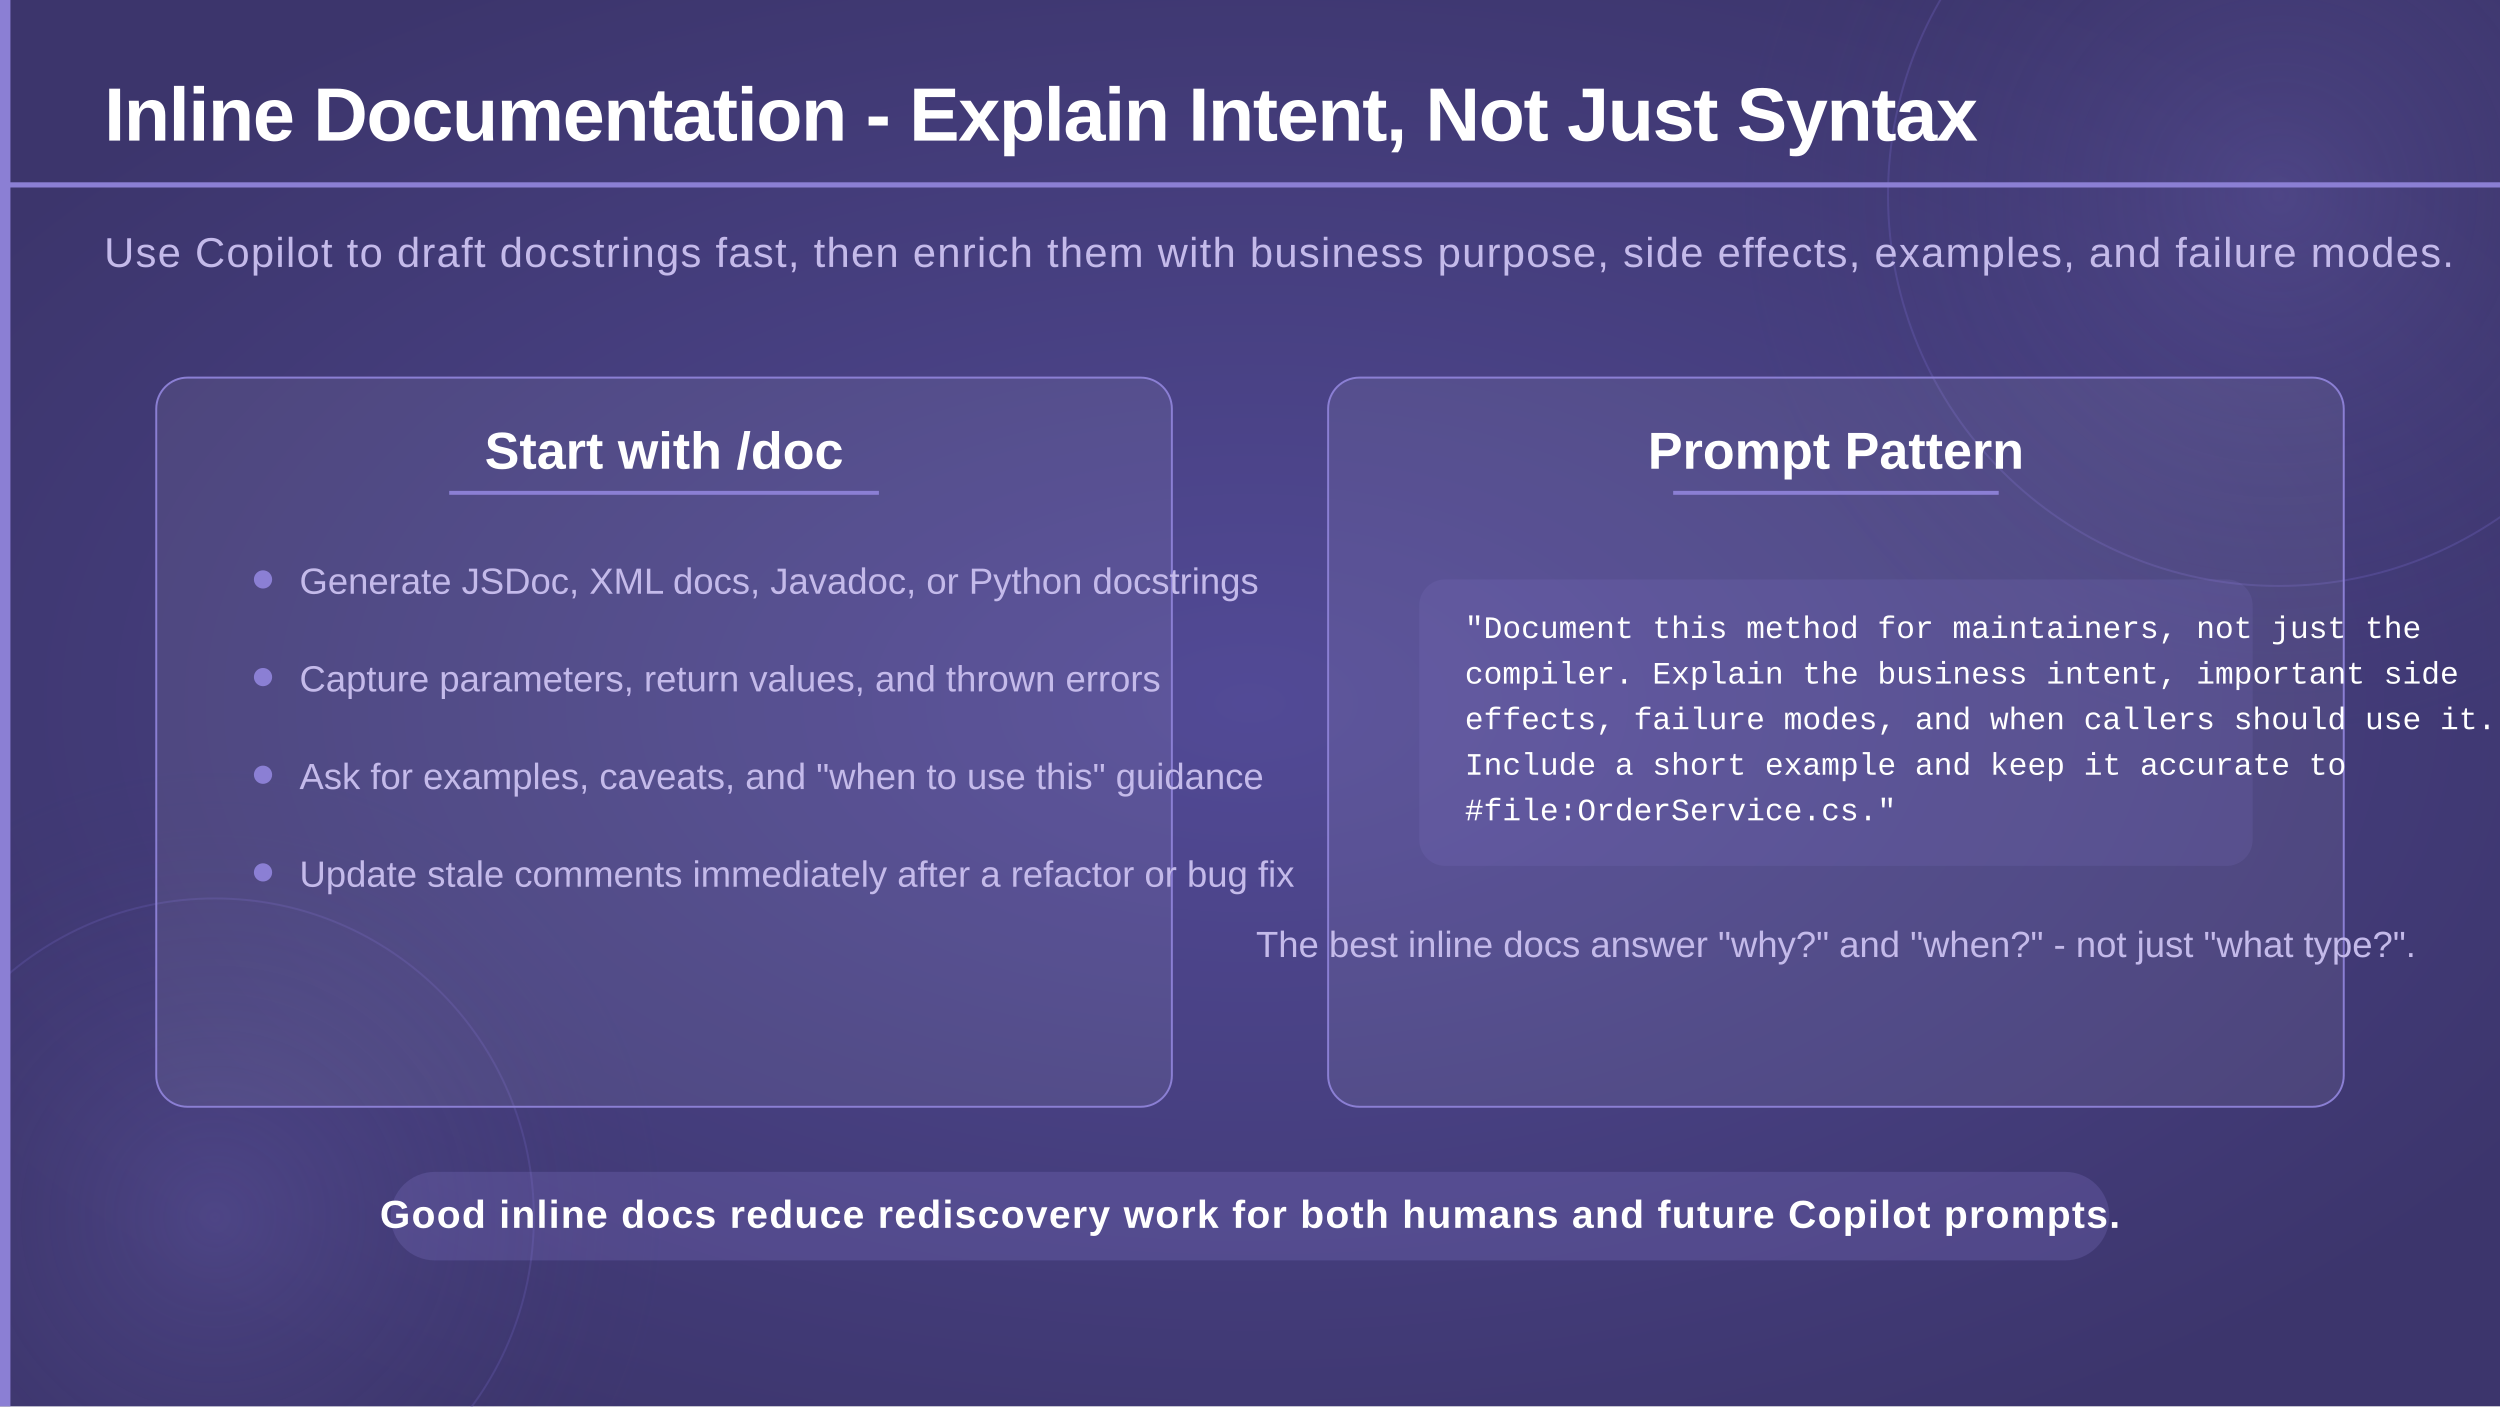
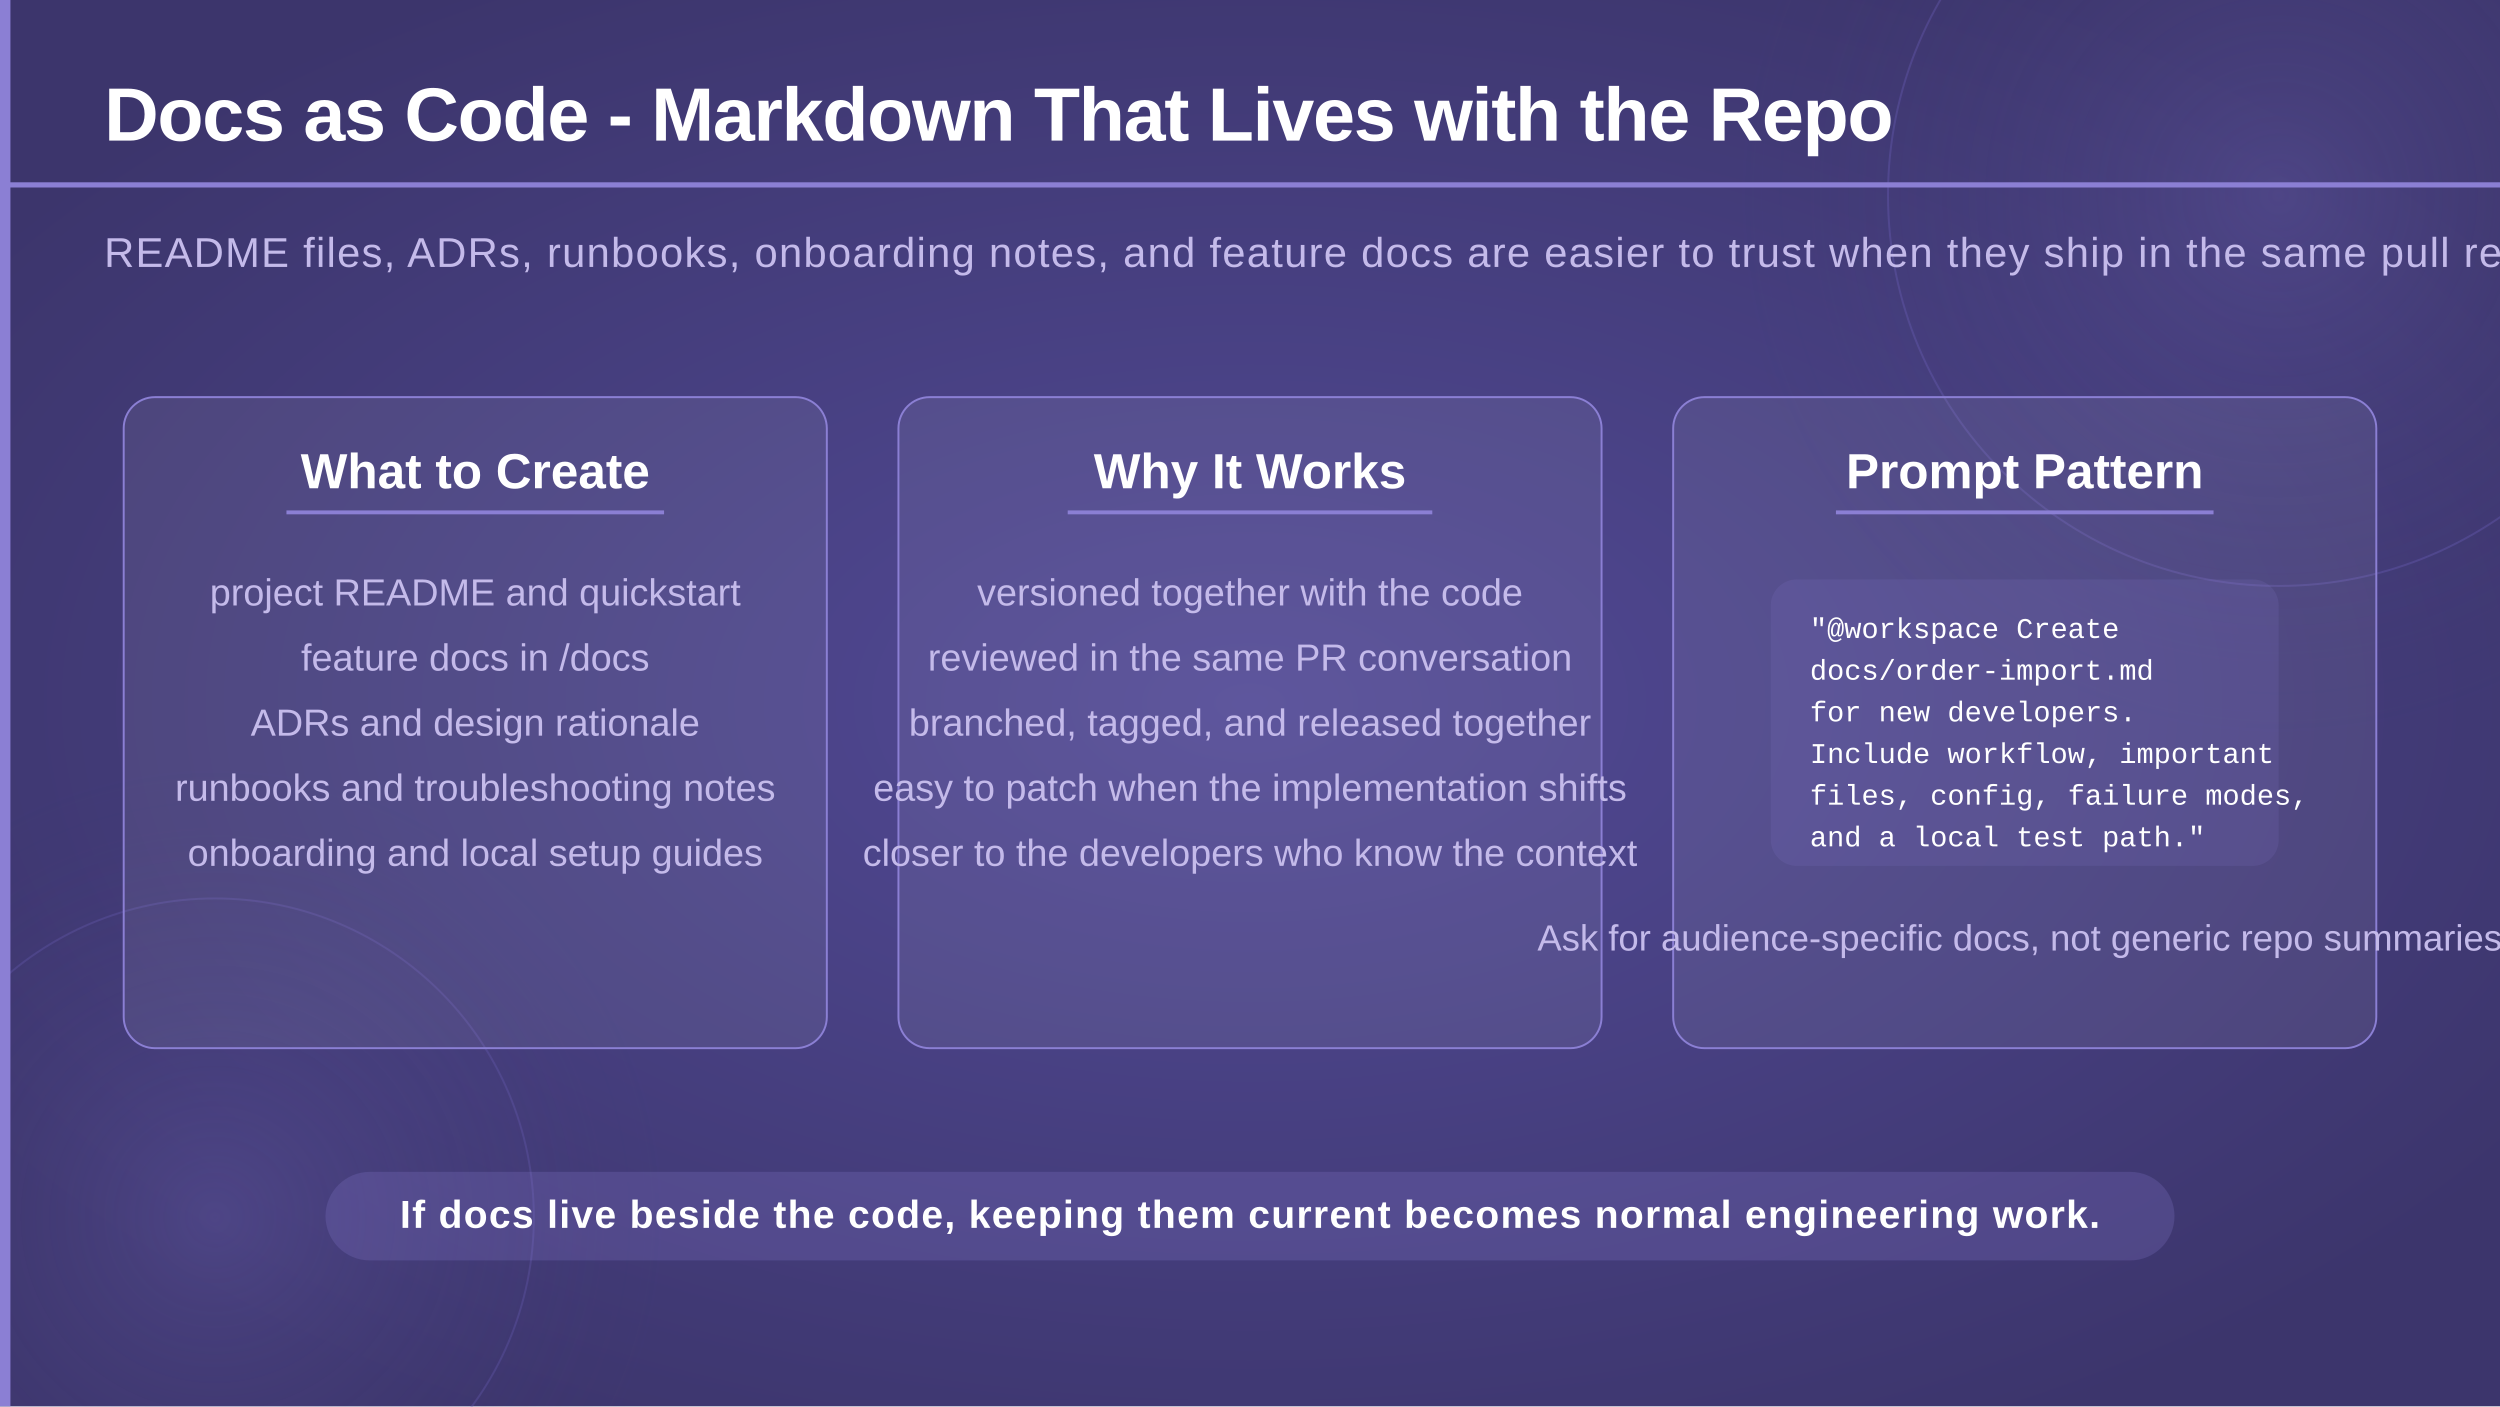
<svg xmlns="http://www.w3.org/2000/svg" viewBox="0 0 1920 1080" width="1920" height="1080">
  <defs>
    <radialGradient id="bgGlow" cx="50%" cy="50%" r="60%">
      <stop offset="0%" stop-color="#524a96" stop-opacity="1" />
      <stop offset="100%" stop-color="#3c356c" stop-opacity="1" />
    </radialGradient>
    <radialGradient id="circleGlow" cx="50%" cy="50%" r="50%">
      <stop offset="0%" stop-color="#7c70c8" stop-opacity="0.25" />
      <stop offset="100%" stop-color="#3c356c" stop-opacity="0" />
    </radialGradient>
  </defs>
  <rect width="1920" height="1080" fill="url(#bgGlow)" />
  <circle cx="1750" cy="150" r="420" fill="url(#circleGlow)" />
  <circle cx="1750" cy="150" r="300" fill="none" stroke="#6a5fb8" stroke-width="1.5" opacity="0.35" />
  <circle cx="165" cy="935" r="350" fill="url(#circleGlow)" />
  <circle cx="165" cy="935" r="245" fill="none" stroke="#6a5fb8" stroke-width="1.5" opacity="0.3" />
  <rect x="0" y="0" width="8" height="1080" fill="#8b7fd4" />
-   <text x="80" y="108" font-family="'Segoe UI', 'Helvetica Neue', Arial, sans-serif" font-size="58" font-weight="700" fill="#ffffff" letter-spacing="-1">Inline Documentation - Explain Intent, Not Just Syntax</text>
+   <text x="80" y="108" font-family="'Segoe UI', 'Helvetica Neue', Arial, sans-serif" font-size="58" font-weight="700" fill="#ffffff" letter-spacing="-1">Docs as Code - Markdown That Lives with the Repo</text>
  <rect x="0" y="140" width="1920" height="4" fill="#8b7fd4" />
-   <text x="80" y="205" font-family="'Segoe UI', 'Helvetica Neue', Arial, sans-serif" font-size="32" font-weight="300" fill="#c4baea" letter-spacing="1">Use Copilot to draft docstrings fast, then enrich them with business purpose, side effects, examples, and failure modes.</text>
-   <rect x="120" y="290" width="780" height="560" rx="24" fill="#ffffff" fill-opacity="0.07" stroke="#8b7fd4" stroke-width="1.5" />
-   <text x="510" y="360" text-anchor="middle" font-family="'Segoe UI', 'Helvetica Neue', Arial, sans-serif" font-size="40" font-weight="700" fill="#ffffff">Start with /doc</text>
-   <rect x="345" y="377" width="330" height="3" fill="#8b7fd4" />
-   <circle cx="202" cy="445" r="7" fill="#8b7fd4" />
-   <text x="230" y="456" font-family="'Segoe UI', 'Helvetica Neue', Arial, sans-serif" font-size="28" font-weight="300" fill="#c4baea">Generate JSDoc, XML docs, Javadoc, or Python docstrings</text>
-   <circle cx="202" cy="520" r="7" fill="#8b7fd4" />
-   <text x="230" y="531" font-family="'Segoe UI', 'Helvetica Neue', Arial, sans-serif" font-size="28" font-weight="300" fill="#c4baea">Capture parameters, return values, and thrown errors</text>
-   <circle cx="202" cy="595" r="7" fill="#8b7fd4" />
-   <text x="230" y="606" font-family="'Segoe UI', 'Helvetica Neue', Arial, sans-serif" font-size="28" font-weight="300" fill="#c4baea">Ask for examples, caveats, and "when to use this" guidance</text>
-   <circle cx="202" cy="670" r="7" fill="#8b7fd4" />
-   <text x="230" y="681" font-family="'Segoe UI', 'Helvetica Neue', Arial, sans-serif" font-size="28" font-weight="300" fill="#c4baea">Update stale comments immediately after a refactor or bug fix</text>
-   <rect x="1020" y="290" width="780" height="560" rx="24" fill="#ffffff" fill-opacity="0.07" stroke="#8b7fd4" stroke-width="1.5" />
-   <text x="1410" y="360" text-anchor="middle" font-family="'Segoe UI', 'Helvetica Neue', Arial, sans-serif" font-size="40" font-weight="700" fill="#ffffff">Prompt Pattern</text>
-   <rect x="1285" y="377" width="250" height="3" fill="#8b7fd4" />
-   <rect x="1090" y="445" width="640" height="220" rx="20" fill="#8b7fd4" opacity="0.14" />
-   <text x="1125" y="490" font-family="'Consolas', 'Courier New', monospace" font-size="24" fill="#ffffff">"Document this method for maintainers, not just the</text>
-   <text x="1125" y="525" font-family="'Consolas', 'Courier New', monospace" font-size="24" fill="#ffffff">compiler. Explain the business intent, important side</text>
-   <text x="1125" y="560" font-family="'Consolas', 'Courier New', monospace" font-size="24" fill="#ffffff">effects, failure modes, and when callers should use it.</text>
-   <text x="1125" y="595" font-family="'Consolas', 'Courier New', monospace" font-size="24" fill="#ffffff">Include a short example and keep it accurate to</text>
-   <text x="1125" y="630" font-family="'Consolas', 'Courier New', monospace" font-size="24" fill="#ffffff">#file:OrderService.cs."</text>
-   <text x="1410" y="735" text-anchor="middle" font-family="'Segoe UI', 'Helvetica Neue', Arial, sans-serif" font-size="28" font-weight="300" fill="#c4baea">The best inline docs answer "why?" and "when?" - not just "what type?".</text>
-   <rect x="300" y="900" width="1320" height="68" rx="34" fill="#8b7fd4" opacity="0.22" />
-   <text x="960" y="943" text-anchor="middle" font-family="'Segoe UI', 'Helvetica Neue', Arial, sans-serif" font-size="30" font-weight="600" fill="#ffffff" letter-spacing="1">Good inline docs reduce rediscovery work for both humans and future Copilot prompts.</text>
+   <text x="80" y="205" font-family="'Segoe UI', 'Helvetica Neue', Arial, sans-serif" font-size="32" font-weight="300" fill="#c4baea" letter-spacing="1">README files, ADRs, runbooks, onboarding notes, and feature docs are easier to trust when they ship in the same pull request as the code.</text>
+   <rect x="95" y="305" width="540" height="500" rx="24" fill="#ffffff" fill-opacity="0.07" stroke="#8b7fd4" stroke-width="1.5" />
+   <text x="365" y="375" text-anchor="middle" font-family="'Segoe UI', 'Helvetica Neue', Arial, sans-serif" font-size="38" font-weight="700" fill="#ffffff">What to Create</text>
+   <rect x="220" y="392" width="290" height="3" fill="#8b7fd4" />
+   <text x="365" y="465" text-anchor="middle" font-family="'Segoe UI', 'Helvetica Neue', Arial, sans-serif" font-size="29" font-weight="300" fill="#c4baea">project README and quickstart</text>
+   <text x="365" y="515" text-anchor="middle" font-family="'Segoe UI', 'Helvetica Neue', Arial, sans-serif" font-size="29" font-weight="300" fill="#c4baea">feature docs in /docs</text>
+   <text x="365" y="565" text-anchor="middle" font-family="'Segoe UI', 'Helvetica Neue', Arial, sans-serif" font-size="29" font-weight="300" fill="#c4baea">ADRs and design rationale</text>
+   <text x="365" y="615" text-anchor="middle" font-family="'Segoe UI', 'Helvetica Neue', Arial, sans-serif" font-size="29" font-weight="300" fill="#c4baea">runbooks and troubleshooting notes</text>
+   <text x="365" y="665" text-anchor="middle" font-family="'Segoe UI', 'Helvetica Neue', Arial, sans-serif" font-size="29" font-weight="300" fill="#c4baea">onboarding and local setup guides</text>
+   <rect x="690" y="305" width="540" height="500" rx="24" fill="#ffffff" fill-opacity="0.07" stroke="#8b7fd4" stroke-width="1.5" />
+   <text x="960" y="375" text-anchor="middle" font-family="'Segoe UI', 'Helvetica Neue', Arial, sans-serif" font-size="38" font-weight="700" fill="#ffffff">Why It Works</text>
+   <rect x="820" y="392" width="280" height="3" fill="#8b7fd4" />
+   <text x="960" y="465" text-anchor="middle" font-family="'Segoe UI', 'Helvetica Neue', Arial, sans-serif" font-size="29" font-weight="300" fill="#c4baea">versioned together with the code</text>
+   <text x="960" y="515" text-anchor="middle" font-family="'Segoe UI', 'Helvetica Neue', Arial, sans-serif" font-size="29" font-weight="300" fill="#c4baea">reviewed in the same PR conversation</text>
+   <text x="960" y="565" text-anchor="middle" font-family="'Segoe UI', 'Helvetica Neue', Arial, sans-serif" font-size="29" font-weight="300" fill="#c4baea">branched, tagged, and released together</text>
+   <text x="960" y="615" text-anchor="middle" font-family="'Segoe UI', 'Helvetica Neue', Arial, sans-serif" font-size="29" font-weight="300" fill="#c4baea">easy to patch when the implementation shifts</text>
+   <text x="960" y="665" text-anchor="middle" font-family="'Segoe UI', 'Helvetica Neue', Arial, sans-serif" font-size="29" font-weight="300" fill="#c4baea">closer to the developers who know the context</text>
+   <rect x="1285" y="305" width="540" height="500" rx="24" fill="#ffffff" fill-opacity="0.07" stroke="#8b7fd4" stroke-width="1.5" />
+   <text x="1555" y="375" text-anchor="middle" font-family="'Segoe UI', 'Helvetica Neue', Arial, sans-serif" font-size="38" font-weight="700" fill="#ffffff">Prompt Pattern</text>
+   <rect x="1410" y="392" width="290" height="3" fill="#8b7fd4" />
+   <rect x="1360" y="445" width="390" height="220" rx="20" fill="#8b7fd4" opacity="0.14" />
+   <text x="1390" y="490" font-family="'Consolas', 'Courier New', monospace" font-size="22" fill="#ffffff">"@workspace Create</text>
+   <text x="1390" y="522" font-family="'Consolas', 'Courier New', monospace" font-size="22" fill="#ffffff">docs/order-import.md</text>
+   <text x="1390" y="554" font-family="'Consolas', 'Courier New', monospace" font-size="22" fill="#ffffff">for new developers.</text>
+   <text x="1390" y="586" font-family="'Consolas', 'Courier New', monospace" font-size="22" fill="#ffffff">Include workflow, important</text>
+   <text x="1390" y="618" font-family="'Consolas', 'Courier New', monospace" font-size="22" fill="#ffffff">files, config, failure modes,</text>
+   <text x="1390" y="650" font-family="'Consolas', 'Courier New', monospace" font-size="22" fill="#ffffff">and a local test path."</text>
+   <text x="1555" y="730" text-anchor="middle" font-family="'Segoe UI', 'Helvetica Neue', Arial, sans-serif" font-size="28" font-weight="300" fill="#c4baea">Ask for audience-specific docs, not generic repo summaries.</text>
+   <rect x="250" y="900" width="1420" height="68" rx="34" fill="#8b7fd4" opacity="0.22" />
+   <text x="960" y="943" text-anchor="middle" font-family="'Segoe UI', 'Helvetica Neue', Arial, sans-serif" font-size="30" font-weight="600" fill="#ffffff" letter-spacing="1">If docs live beside the code, keeping them current becomes normal engineering work.</text>
</svg>
